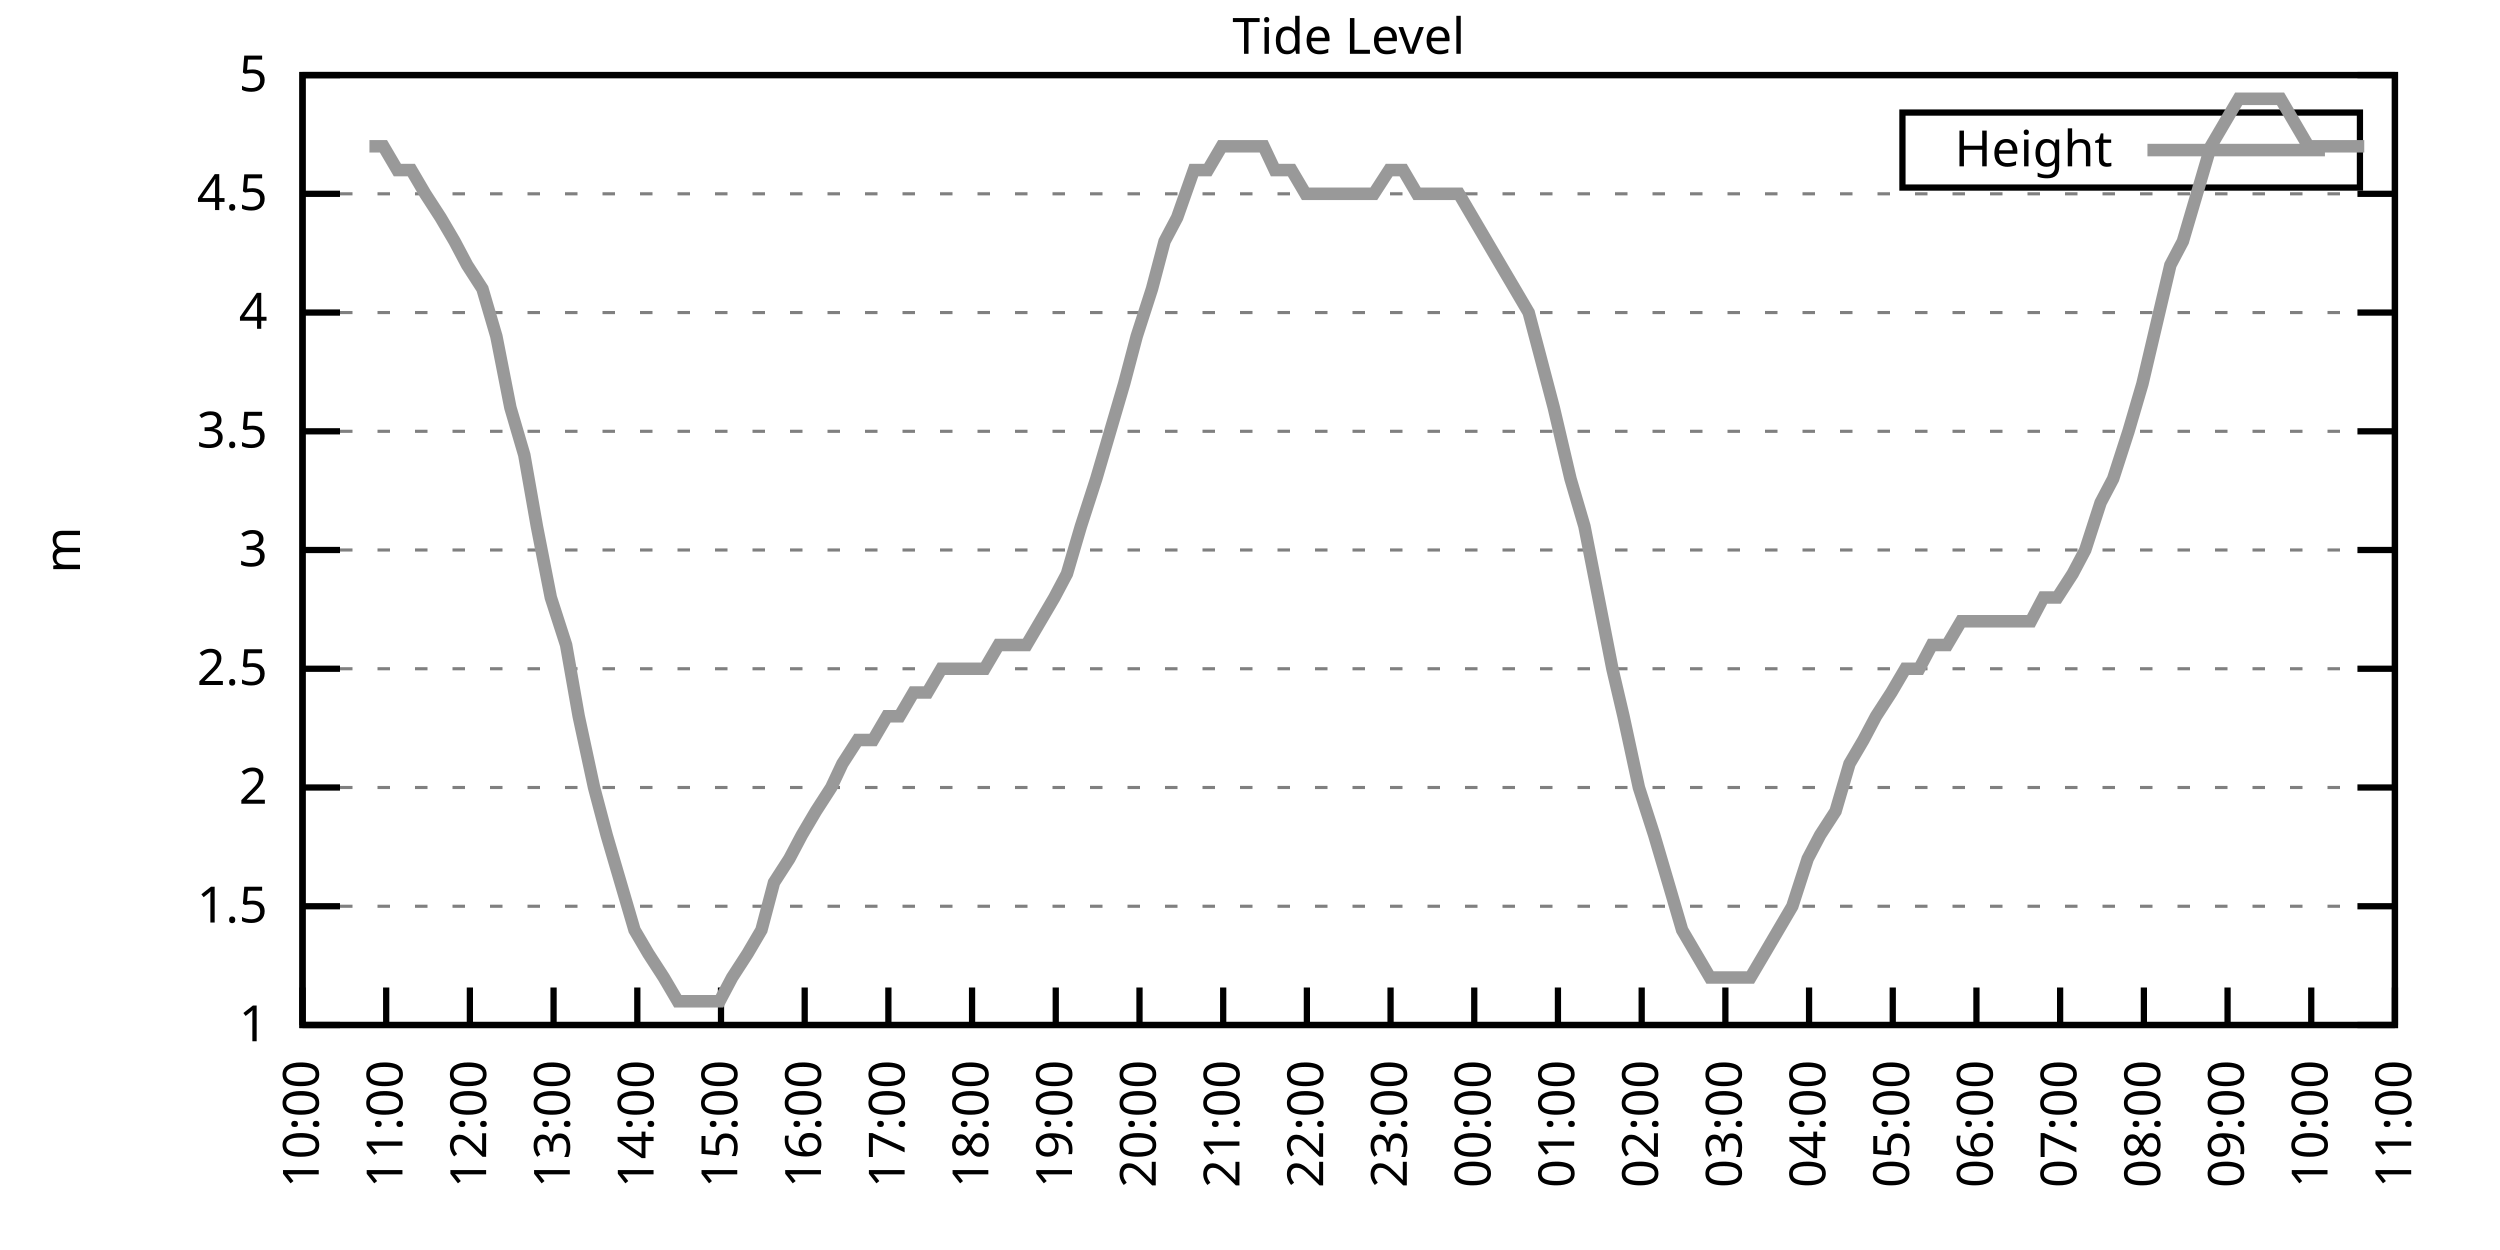
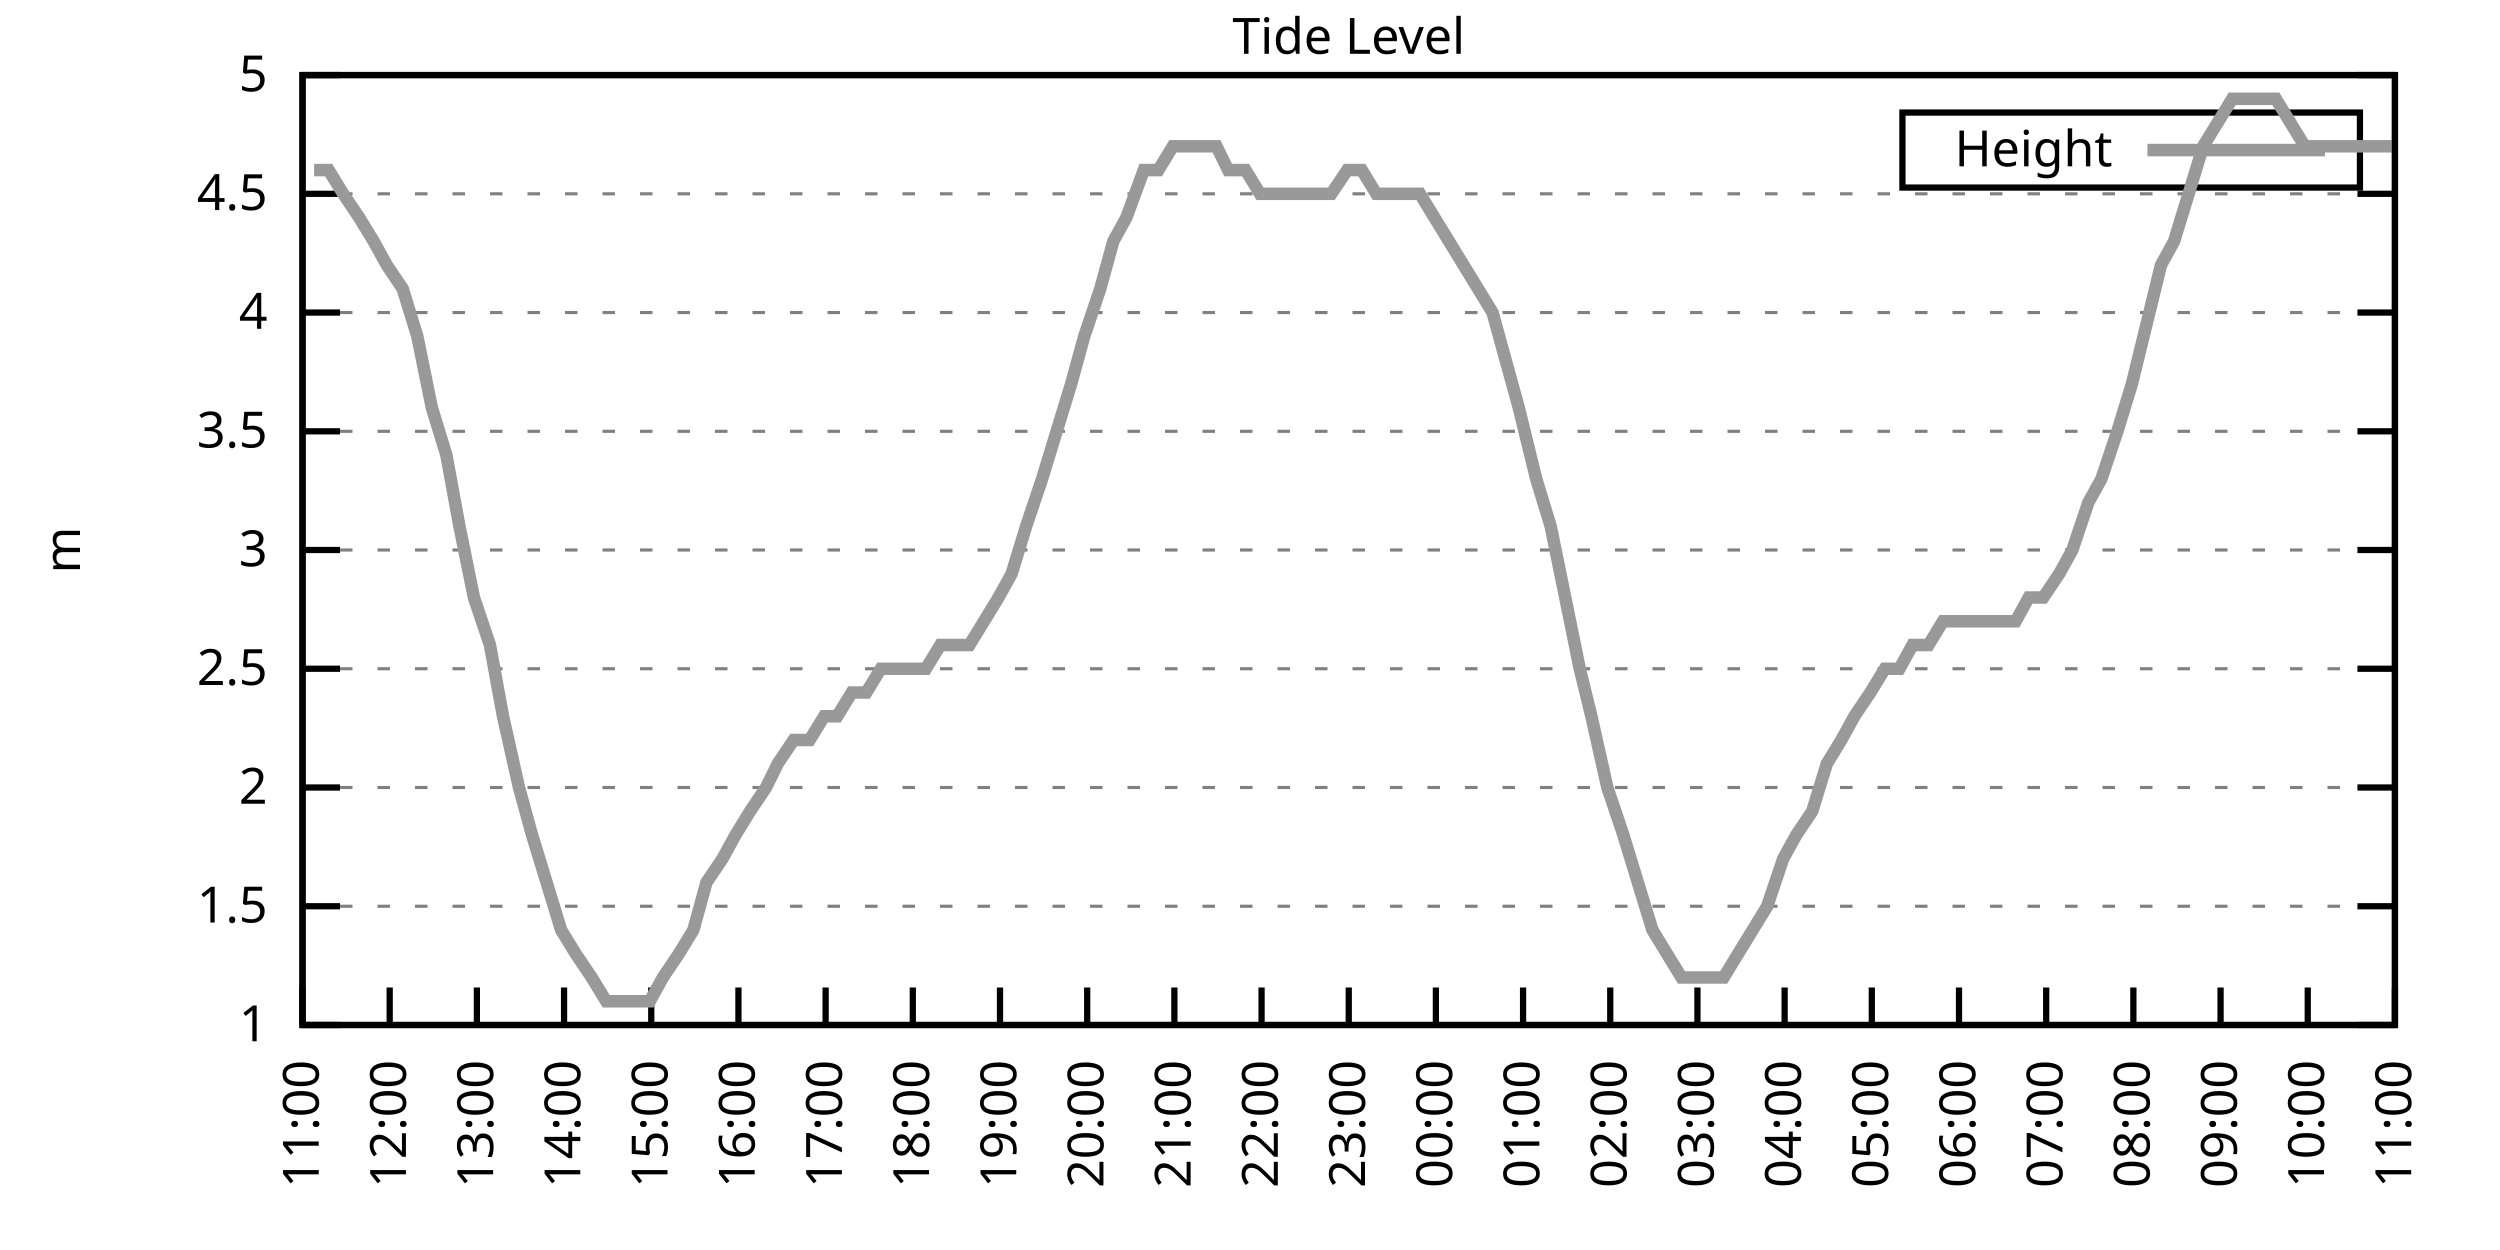
<svg xmlns="http://www.w3.org/2000/svg" xmlns:xlink="http://www.w3.org/1999/xlink" width="400" height="200" viewBox="0 0 400 200">
  <g id="gnuplot_canvas">
    <rect x="0" y="0" width="400" height="200" fill="none" />
    <defs>
      <circle id="gpDot" r="0.5" stroke-width="0.5" stroke="currentColor" />
      <path id="gpPt0" stroke-width="0.333" stroke="currentColor" d="M-1,0 h2 M0,-1 v2" />
      <path id="gpPt1" stroke-width="0.333" stroke="currentColor" d="M-1,-1 L1,1 M1,-1 L-1,1" />
      <path id="gpPt2" stroke-width="0.333" stroke="currentColor" d="M-1,0 L1,0 M0,-1 L0,1 M-1,-1 L1,1 M-1,1 L1,-1" />
      <rect id="gpPt3" stroke-width="0.333" stroke="currentColor" x="-1" y="-1" width="2" height="2" />
      <rect id="gpPt4" stroke-width="0.333" stroke="currentColor" fill="currentColor" x="-1" y="-1" width="2" height="2" />
      <circle id="gpPt5" stroke-width="0.333" stroke="currentColor" cx="0" cy="0" r="1" />
      <use xlink:href="#gpPt5" id="gpPt6" fill="currentColor" stroke="none" />
      <path id="gpPt7" stroke-width="0.333" stroke="currentColor" d="M0,-1.33 L-1.33,0.67 L1.33,0.67 z" />
      <use xlink:href="#gpPt7" id="gpPt8" fill="currentColor" stroke="none" />
      <use xlink:href="#gpPt7" id="gpPt9" stroke="currentColor" transform="rotate(180)" />
      <use xlink:href="#gpPt9" id="gpPt10" fill="currentColor" stroke="none" />
      <use xlink:href="#gpPt3" id="gpPt11" stroke="currentColor" transform="rotate(45)" />
      <use xlink:href="#gpPt11" id="gpPt12" fill="currentColor" stroke="none" />
      <path id="gpPt13" stroke-width="0.333" stroke="currentColor" d="M0,1.330 L1.265,0.411 L0.782,-1.067 L-0.782,-1.076 L-1.265,0.411 z" />
      <use xlink:href="#gpPt13" id="gpPt14" fill="currentColor" stroke="none" />
      <filter id="textbox" filterUnits="objectBoundingBox" x="0" y="0" height="1" width="1">
        <feFlood flood-color="white" flood-opacity="1" result="bgnd" />
        <feComposite in="SourceGraphic" in2="bgnd" operator="atop" />
      </filter>
      <filter id="greybox" filterUnits="objectBoundingBox" x="0" y="0" height="1" width="1">
        <feFlood flood-color="lightgrey" flood-opacity="1" result="grey" />
        <feComposite in="SourceGraphic" in2="grey" operator="atop" />
      </filter>
    </defs>
    <g fill="none" color="white" stroke="currentColor" stroke-width="1.00" stroke-linecap="butt" stroke-linejoin="miter">
</g>
    <g fill="none" color="black" stroke="currentColor" stroke-width="1.00" stroke-linecap="butt" stroke-linejoin="miter">
      <g stroke="none" shape-rendering="crispEdges">
        <polygon fill="rgb(255, 255, 255)" points="48.40,164.00 383.18,164.00 383.18,12.02 48.40,12.02 " />
      </g>
    </g>
    <g fill="none" color="black" stroke="currentColor" stroke-width="1.00" stroke-linecap="butt" stroke-linejoin="miter">
</g>
    <g fill="none" color="black" stroke="black" stroke-width="0.50" stroke-linecap="butt" stroke-linejoin="miter">
</g>
    <g fill="none" color="gray" stroke="currentColor" stroke-width="0.50" stroke-linecap="butt" stroke-linejoin="miter">
      <path stroke="gray" stroke-dasharray="2,4" class="gridline" d="M48.40,164.00 L383.19,164.00  " />
    </g>
    <g fill="none" color="gray" stroke="gray" stroke-width="1.00" stroke-linecap="butt" stroke-linejoin="miter">
</g>
    <g fill="none" color="black" stroke="currentColor" stroke-width="1.00" stroke-linecap="butt" stroke-linejoin="miter">
      <path stroke="black" d="M48.40,164.00 L54.40,164.00 M383.19,164.00 L377.19,164.00  " />
      <g transform="translate(42.80,166.60)" stroke="none" fill="black" font-family="Sans" font-size="8.00" text-anchor="end">
        <text>
          <tspan font-family="Sans"> 1</tspan>
        </text>
      </g>
    </g>
    <g fill="none" color="black" stroke="currentColor" stroke-width="1.00" stroke-linecap="butt" stroke-linejoin="miter">
</g>
    <g fill="none" color="black" stroke="black" stroke-width="0.50" stroke-linecap="butt" stroke-linejoin="miter">
</g>
    <g fill="none" color="gray" stroke="currentColor" stroke-width="0.50" stroke-linecap="butt" stroke-linejoin="miter">
      <path stroke="gray" stroke-dasharray="2,4" class="gridline" d="M48.40,145.00 L383.19,145.00  " />
    </g>
    <g fill="none" color="gray" stroke="gray" stroke-width="1.00" stroke-linecap="butt" stroke-linejoin="miter">
</g>
    <g fill="none" color="black" stroke="currentColor" stroke-width="1.00" stroke-linecap="butt" stroke-linejoin="miter">
      <path stroke="black" d="M48.40,145.00 L54.40,145.00 M383.19,145.00 L377.19,145.00  " />
      <g transform="translate(42.80,147.60)" stroke="none" fill="black" font-family="Sans" font-size="8.00" text-anchor="end">
        <text>
          <tspan font-family="Sans"> 1.5</tspan>
        </text>
      </g>
    </g>
    <g fill="none" color="black" stroke="currentColor" stroke-width="1.00" stroke-linecap="butt" stroke-linejoin="miter">
</g>
    <g fill="none" color="black" stroke="black" stroke-width="0.50" stroke-linecap="butt" stroke-linejoin="miter">
</g>
    <g fill="none" color="gray" stroke="currentColor" stroke-width="0.50" stroke-linecap="butt" stroke-linejoin="miter">
      <path stroke="gray" stroke-dasharray="2,4" class="gridline" d="M48.40,126.00 L383.19,126.00  " />
    </g>
    <g fill="none" color="gray" stroke="gray" stroke-width="1.00" stroke-linecap="butt" stroke-linejoin="miter">
</g>
    <g fill="none" color="black" stroke="currentColor" stroke-width="1.00" stroke-linecap="butt" stroke-linejoin="miter">
      <path stroke="black" d="M48.40,126.00 L54.40,126.00 M383.19,126.00 L377.19,126.00  " />
      <g transform="translate(42.80,128.60)" stroke="none" fill="black" font-family="Sans" font-size="8.00" text-anchor="end">
        <text>
          <tspan font-family="Sans"> 2</tspan>
        </text>
      </g>
    </g>
    <g fill="none" color="black" stroke="currentColor" stroke-width="1.00" stroke-linecap="butt" stroke-linejoin="miter">
</g>
    <g fill="none" color="black" stroke="black" stroke-width="0.50" stroke-linecap="butt" stroke-linejoin="miter">
</g>
    <g fill="none" color="gray" stroke="currentColor" stroke-width="0.50" stroke-linecap="butt" stroke-linejoin="miter">
      <path stroke="gray" stroke-dasharray="2,4" class="gridline" d="M48.40,107.00 L383.19,107.00  " />
    </g>
    <g fill="none" color="gray" stroke="gray" stroke-width="1.00" stroke-linecap="butt" stroke-linejoin="miter">
</g>
    <g fill="none" color="black" stroke="currentColor" stroke-width="1.00" stroke-linecap="butt" stroke-linejoin="miter">
      <path stroke="black" d="M48.40,107.00 L54.40,107.00 M383.19,107.00 L377.19,107.00  " />
      <g transform="translate(42.80,109.60)" stroke="none" fill="black" font-family="Sans" font-size="8.00" text-anchor="end">
        <text>
          <tspan font-family="Sans"> 2.5</tspan>
        </text>
      </g>
    </g>
    <g fill="none" color="black" stroke="currentColor" stroke-width="1.00" stroke-linecap="butt" stroke-linejoin="miter">
</g>
    <g fill="none" color="black" stroke="black" stroke-width="0.50" stroke-linecap="butt" stroke-linejoin="miter">
</g>
    <g fill="none" color="gray" stroke="currentColor" stroke-width="0.50" stroke-linecap="butt" stroke-linejoin="miter">
      <path stroke="gray" stroke-dasharray="2,4" class="gridline" d="M48.40,88.00 L383.19,88.00  " />
    </g>
    <g fill="none" color="gray" stroke="gray" stroke-width="1.00" stroke-linecap="butt" stroke-linejoin="miter">
</g>
    <g fill="none" color="black" stroke="currentColor" stroke-width="1.00" stroke-linecap="butt" stroke-linejoin="miter">
      <path stroke="black" d="M48.40,88.00 L54.40,88.00 M383.19,88.00 L377.19,88.00  " />
      <g transform="translate(42.80,90.60)" stroke="none" fill="black" font-family="Sans" font-size="8.00" text-anchor="end">
        <text>
          <tspan font-family="Sans"> 3</tspan>
        </text>
      </g>
    </g>
    <g fill="none" color="black" stroke="currentColor" stroke-width="1.00" stroke-linecap="butt" stroke-linejoin="miter">
</g>
    <g fill="none" color="black" stroke="black" stroke-width="0.50" stroke-linecap="butt" stroke-linejoin="miter">
</g>
    <g fill="none" color="gray" stroke="currentColor" stroke-width="0.50" stroke-linecap="butt" stroke-linejoin="miter">
      <path stroke="gray" stroke-dasharray="2,4" class="gridline" d="M48.40,69.01 L383.19,69.01  " />
    </g>
    <g fill="none" color="gray" stroke="gray" stroke-width="1.00" stroke-linecap="butt" stroke-linejoin="miter">
</g>
    <g fill="none" color="black" stroke="currentColor" stroke-width="1.00" stroke-linecap="butt" stroke-linejoin="miter">
      <path stroke="black" d="M48.40,69.01 L54.40,69.01 M383.19,69.01 L377.19,69.01  " />
      <g transform="translate(42.80,71.61)" stroke="none" fill="black" font-family="Sans" font-size="8.00" text-anchor="end">
        <text>
          <tspan font-family="Sans"> 3.5</tspan>
        </text>
      </g>
    </g>
    <g fill="none" color="black" stroke="currentColor" stroke-width="1.00" stroke-linecap="butt" stroke-linejoin="miter">
</g>
    <g fill="none" color="black" stroke="black" stroke-width="0.50" stroke-linecap="butt" stroke-linejoin="miter">
</g>
    <g fill="none" color="gray" stroke="currentColor" stroke-width="0.50" stroke-linecap="butt" stroke-linejoin="miter">
      <path stroke="gray" stroke-dasharray="2,4" class="gridline" d="M48.40,50.01 L383.19,50.01  " />
    </g>
    <g fill="none" color="gray" stroke="gray" stroke-width="1.00" stroke-linecap="butt" stroke-linejoin="miter">
</g>
    <g fill="none" color="black" stroke="currentColor" stroke-width="1.00" stroke-linecap="butt" stroke-linejoin="miter">
      <path stroke="black" d="M48.40,50.01 L54.40,50.01 M383.19,50.01 L377.19,50.01  " />
      <g transform="translate(42.80,52.61)" stroke="none" fill="black" font-family="Sans" font-size="8.00" text-anchor="end">
        <text>
          <tspan font-family="Sans"> 4</tspan>
        </text>
      </g>
    </g>
    <g fill="none" color="black" stroke="currentColor" stroke-width="1.00" stroke-linecap="butt" stroke-linejoin="miter">
</g>
    <g fill="none" color="black" stroke="black" stroke-width="0.50" stroke-linecap="butt" stroke-linejoin="miter">
</g>
    <g fill="none" color="gray" stroke="currentColor" stroke-width="0.50" stroke-linecap="butt" stroke-linejoin="miter">
      <path stroke="gray" stroke-dasharray="2,4" class="gridline" d="M48.40,31.01 L383.19,31.01  " />
    </g>
    <g fill="none" color="gray" stroke="gray" stroke-width="1.00" stroke-linecap="butt" stroke-linejoin="miter">
</g>
    <g fill="none" color="black" stroke="currentColor" stroke-width="1.00" stroke-linecap="butt" stroke-linejoin="miter">
      <path stroke="black" d="M48.40,31.01 L54.40,31.01 M383.19,31.01 L377.19,31.01  " />
      <g transform="translate(42.80,33.61)" stroke="none" fill="black" font-family="Sans" font-size="8.00" text-anchor="end">
        <text>
          <tspan font-family="Sans"> 4.5</tspan>
        </text>
      </g>
    </g>
    <g fill="none" color="black" stroke="currentColor" stroke-width="1.00" stroke-linecap="butt" stroke-linejoin="miter">
</g>
    <g fill="none" color="black" stroke="black" stroke-width="0.50" stroke-linecap="butt" stroke-linejoin="miter">
</g>
    <g fill="none" color="gray" stroke="currentColor" stroke-width="0.50" stroke-linecap="butt" stroke-linejoin="miter">
      <path stroke="gray" stroke-dasharray="2,4" class="gridline" d="M48.40,12.01 L383.19,12.01  " />
    </g>
    <g fill="none" color="gray" stroke="gray" stroke-width="1.00" stroke-linecap="butt" stroke-linejoin="miter">
</g>
    <g fill="none" color="black" stroke="currentColor" stroke-width="1.00" stroke-linecap="butt" stroke-linejoin="miter">
      <path stroke="black" d="M48.40,12.01 L54.40,12.01 M383.19,12.01 L377.19,12.01  " />
      <g transform="translate(42.80,14.61)" stroke="none" fill="black" font-family="Sans" font-size="8.00" text-anchor="end">
        <text>
          <tspan font-family="Sans"> 5</tspan>
        </text>
      </g>
    </g>
    <g fill="none" color="black" stroke="currentColor" stroke-width="1.00" stroke-linecap="butt" stroke-linejoin="miter">
      <path stroke="black" d="M48.40,164.00 L48.40,158.00  " />
      <g transform="translate(51.00,169.60) rotate(270.00)" stroke="none" fill="black" font-family="Sans" font-size="8.00" text-anchor="end">
        <text>
-           <tspan font-family="Sans">10:00</tspan>
-         </text>
-       </g>
-     </g>
-     <g fill="none" color="black" stroke="currentColor" stroke-width="1.00" stroke-linecap="butt" stroke-linejoin="miter">
-       <path stroke="black" d="M61.79,164.00 L61.79,158.00  " />
-       <g transform="translate(64.39,169.60) rotate(270.00)" stroke="none" fill="black" font-family="Sans" font-size="8.00" text-anchor="end">
-         <text>
          <tspan font-family="Sans">11:00</tspan>
        </text>
      </g>
    </g>
    <g fill="none" color="black" stroke="currentColor" stroke-width="1.00" stroke-linecap="butt" stroke-linejoin="miter">
-       <path stroke="black" d="M75.18,164.00 L75.18,158.00  " />
-       <g transform="translate(77.78,169.60) rotate(270.00)" stroke="none" fill="black" font-family="Sans" font-size="8.00" text-anchor="end">
+       <path stroke="black" d="M62.35,164.00 L62.35,158.00  " />
+       <g transform="translate(64.95,169.60) rotate(270.00)" stroke="none" fill="black" font-family="Sans" font-size="8.00" text-anchor="end">
        <text>
          <tspan font-family="Sans">12:00</tspan>
        </text>
      </g>
    </g>
    <g fill="none" color="black" stroke="currentColor" stroke-width="1.00" stroke-linecap="butt" stroke-linejoin="miter">
-       <path stroke="black" d="M88.57,164.00 L88.57,158.00  " />
-       <g transform="translate(91.17,169.60) rotate(270.00)" stroke="none" fill="black" font-family="Sans" font-size="8.00" text-anchor="end">
+       <path stroke="black" d="M76.30,164.00 L76.30,158.00  " />
+       <g transform="translate(78.90,169.60) rotate(270.00)" stroke="none" fill="black" font-family="Sans" font-size="8.00" text-anchor="end">
        <text>
          <tspan font-family="Sans">13:00</tspan>
        </text>
      </g>
    </g>
    <g fill="none" color="black" stroke="currentColor" stroke-width="1.00" stroke-linecap="butt" stroke-linejoin="miter">
-       <path stroke="black" d="M101.97,164.00 L101.97,158.00  " />
-       <g transform="translate(104.57,169.60) rotate(270.00)" stroke="none" fill="black" font-family="Sans" font-size="8.00" text-anchor="end">
+       <path stroke="black" d="M90.25,164.00 L90.25,158.00  " />
+       <g transform="translate(92.85,169.60) rotate(270.00)" stroke="none" fill="black" font-family="Sans" font-size="8.00" text-anchor="end">
        <text>
          <tspan font-family="Sans">14:00</tspan>
        </text>
      </g>
    </g>
    <g fill="none" color="black" stroke="currentColor" stroke-width="1.00" stroke-linecap="butt" stroke-linejoin="miter">
-       <path stroke="black" d="M115.36,164.00 L115.36,158.00  " />
-       <g transform="translate(117.96,169.60) rotate(270.00)" stroke="none" fill="black" font-family="Sans" font-size="8.00" text-anchor="end">
+       <path stroke="black" d="M104.20,164.00 L104.20,158.00  " />
+       <g transform="translate(106.80,169.60) rotate(270.00)" stroke="none" fill="black" font-family="Sans" font-size="8.00" text-anchor="end">
        <text>
          <tspan font-family="Sans">15:00</tspan>
        </text>
      </g>
    </g>
    <g fill="none" color="black" stroke="currentColor" stroke-width="1.00" stroke-linecap="butt" stroke-linejoin="miter">
-       <path stroke="black" d="M128.75,164.00 L128.75,158.00  " />
-       <g transform="translate(131.35,169.60) rotate(270.00)" stroke="none" fill="black" font-family="Sans" font-size="8.00" text-anchor="end">
+       <path stroke="black" d="M118.15,164.00 L118.15,158.00  " />
+       <g transform="translate(120.75,169.60) rotate(270.00)" stroke="none" fill="black" font-family="Sans" font-size="8.00" text-anchor="end">
        <text>
          <tspan font-family="Sans">16:00</tspan>
        </text>
      </g>
    </g>
    <g fill="none" color="black" stroke="currentColor" stroke-width="1.00" stroke-linecap="butt" stroke-linejoin="miter">
-       <path stroke="black" d="M142.14,164.00 L142.14,158.00  " />
-       <g transform="translate(144.74,169.60) rotate(270.00)" stroke="none" fill="black" font-family="Sans" font-size="8.00" text-anchor="end">
+       <path stroke="black" d="M132.10,164.00 L132.10,158.00  " />
+       <g transform="translate(134.70,169.60) rotate(270.00)" stroke="none" fill="black" font-family="Sans" font-size="8.00" text-anchor="end">
        <text>
          <tspan font-family="Sans">17:00</tspan>
        </text>
      </g>
    </g>
    <g fill="none" color="black" stroke="currentColor" stroke-width="1.00" stroke-linecap="butt" stroke-linejoin="miter">
-       <path stroke="black" d="M155.53,164.00 L155.53,158.00  " />
-       <g transform="translate(158.13,169.60) rotate(270.00)" stroke="none" fill="black" font-family="Sans" font-size="8.00" text-anchor="end">
+       <path stroke="black" d="M146.05,164.00 L146.05,158.00  " />
+       <g transform="translate(148.65,169.60) rotate(270.00)" stroke="none" fill="black" font-family="Sans" font-size="8.00" text-anchor="end">
        <text>
          <tspan font-family="Sans">18:00</tspan>
        </text>
      </g>
    </g>
    <g fill="none" color="black" stroke="currentColor" stroke-width="1.00" stroke-linecap="butt" stroke-linejoin="miter">
-       <path stroke="black" d="M168.92,164.00 L168.92,158.00  " />
-       <g transform="translate(171.52,169.60) rotate(270.00)" stroke="none" fill="black" font-family="Sans" font-size="8.00" text-anchor="end">
+       <path stroke="black" d="M160.00,164.00 L160.00,158.00  " />
+       <g transform="translate(162.60,169.60) rotate(270.00)" stroke="none" fill="black" font-family="Sans" font-size="8.00" text-anchor="end">
        <text>
          <tspan font-family="Sans">19:00</tspan>
        </text>
      </g>
    </g>
    <g fill="none" color="black" stroke="currentColor" stroke-width="1.00" stroke-linecap="butt" stroke-linejoin="miter">
-       <path stroke="black" d="M182.32,164.00 L182.32,158.00  " />
-       <g transform="translate(184.92,169.60) rotate(270.00)" stroke="none" fill="black" font-family="Sans" font-size="8.00" text-anchor="end">
+       <path stroke="black" d="M173.95,164.00 L173.95,158.00  " />
+       <g transform="translate(176.55,169.60) rotate(270.00)" stroke="none" fill="black" font-family="Sans" font-size="8.00" text-anchor="end">
        <text>
          <tspan font-family="Sans">20:00</tspan>
        </text>
      </g>
    </g>
    <g fill="none" color="black" stroke="currentColor" stroke-width="1.00" stroke-linecap="butt" stroke-linejoin="miter">
-       <path stroke="black" d="M195.71,164.00 L195.71,158.00  " />
-       <g transform="translate(198.31,169.60) rotate(270.00)" stroke="none" fill="black" font-family="Sans" font-size="8.00" text-anchor="end">
+       <path stroke="black" d="M187.90,164.00 L187.90,158.00  " />
+       <g transform="translate(190.50,169.60) rotate(270.00)" stroke="none" fill="black" font-family="Sans" font-size="8.00" text-anchor="end">
        <text>
          <tspan font-family="Sans">21:00</tspan>
        </text>
      </g>
    </g>
    <g fill="none" color="black" stroke="currentColor" stroke-width="1.00" stroke-linecap="butt" stroke-linejoin="miter">
-       <path stroke="black" d="M209.10,164.00 L209.10,158.00  " />
-       <g transform="translate(211.70,169.60) rotate(270.00)" stroke="none" fill="black" font-family="Sans" font-size="8.00" text-anchor="end">
+       <path stroke="black" d="M201.85,164.00 L201.85,158.00  " />
+       <g transform="translate(204.45,169.60) rotate(270.00)" stroke="none" fill="black" font-family="Sans" font-size="8.00" text-anchor="end">
        <text>
          <tspan font-family="Sans">22:00</tspan>
        </text>
      </g>
    </g>
    <g fill="none" color="black" stroke="currentColor" stroke-width="1.00" stroke-linecap="butt" stroke-linejoin="miter">
-       <path stroke="black" d="M222.49,164.00 L222.49,158.00  " />
-       <g transform="translate(225.09,169.60) rotate(270.00)" stroke="none" fill="black" font-family="Sans" font-size="8.00" text-anchor="end">
+       <path stroke="black" d="M215.80,164.00 L215.80,158.00  " />
+       <g transform="translate(218.40,169.60) rotate(270.00)" stroke="none" fill="black" font-family="Sans" font-size="8.00" text-anchor="end">
        <text>
          <tspan font-family="Sans">23:00</tspan>
        </text>
      </g>
    </g>
    <g fill="none" color="black" stroke="currentColor" stroke-width="1.00" stroke-linecap="butt" stroke-linejoin="miter">
-       <path stroke="black" d="M235.88,164.00 L235.88,158.00  " />
-       <g transform="translate(238.48,169.60) rotate(270.00)" stroke="none" fill="black" font-family="Sans" font-size="8.00" text-anchor="end">
+       <path stroke="black" d="M229.74,164.00 L229.74,158.00  " />
+       <g transform="translate(232.34,169.60) rotate(270.00)" stroke="none" fill="black" font-family="Sans" font-size="8.00" text-anchor="end">
        <text>
          <tspan font-family="Sans">00:00</tspan>
        </text>
      </g>
    </g>
    <g fill="none" color="black" stroke="currentColor" stroke-width="1.00" stroke-linecap="butt" stroke-linejoin="miter">
-       <path stroke="black" d="M249.27,164.00 L249.27,158.00  " />
-       <g transform="translate(251.87,169.60) rotate(270.00)" stroke="none" fill="black" font-family="Sans" font-size="8.00" text-anchor="end">
+       <path stroke="black" d="M243.69,164.00 L243.69,158.00  " />
+       <g transform="translate(246.29,169.60) rotate(270.00)" stroke="none" fill="black" font-family="Sans" font-size="8.00" text-anchor="end">
        <text>
          <tspan font-family="Sans">01:00</tspan>
        </text>
      </g>
    </g>
    <g fill="none" color="black" stroke="currentColor" stroke-width="1.00" stroke-linecap="butt" stroke-linejoin="miter">
-       <path stroke="black" d="M262.67,164.00 L262.67,158.00  " />
-       <g transform="translate(265.27,169.60) rotate(270.00)" stroke="none" fill="black" font-family="Sans" font-size="8.00" text-anchor="end">
+       <path stroke="black" d="M257.64,164.00 L257.64,158.00  " />
+       <g transform="translate(260.24,169.60) rotate(270.00)" stroke="none" fill="black" font-family="Sans" font-size="8.00" text-anchor="end">
        <text>
          <tspan font-family="Sans">02:00</tspan>
        </text>
      </g>
    </g>
    <g fill="none" color="black" stroke="currentColor" stroke-width="1.00" stroke-linecap="butt" stroke-linejoin="miter">
-       <path stroke="black" d="M276.06,164.00 L276.06,158.00  " />
-       <g transform="translate(278.66,169.60) rotate(270.00)" stroke="none" fill="black" font-family="Sans" font-size="8.00" text-anchor="end">
+       <path stroke="black" d="M271.59,164.00 L271.59,158.00  " />
+       <g transform="translate(274.19,169.60) rotate(270.00)" stroke="none" fill="black" font-family="Sans" font-size="8.00" text-anchor="end">
        <text>
          <tspan font-family="Sans">03:00</tspan>
        </text>
      </g>
    </g>
    <g fill="none" color="black" stroke="currentColor" stroke-width="1.00" stroke-linecap="butt" stroke-linejoin="miter">
-       <path stroke="black" d="M289.45,164.00 L289.45,158.00  " />
-       <g transform="translate(292.05,169.60) rotate(270.00)" stroke="none" fill="black" font-family="Sans" font-size="8.00" text-anchor="end">
+       <path stroke="black" d="M285.54,164.00 L285.54,158.00  " />
+       <g transform="translate(288.14,169.60) rotate(270.00)" stroke="none" fill="black" font-family="Sans" font-size="8.00" text-anchor="end">
        <text>
          <tspan font-family="Sans">04:00</tspan>
        </text>
      </g>
    </g>
    <g fill="none" color="black" stroke="currentColor" stroke-width="1.00" stroke-linecap="butt" stroke-linejoin="miter">
-       <path stroke="black" d="M302.84,164.00 L302.84,158.00  " />
-       <g transform="translate(305.44,169.60) rotate(270.00)" stroke="none" fill="black" font-family="Sans" font-size="8.00" text-anchor="end">
+       <path stroke="black" d="M299.49,164.00 L299.49,158.00  " />
+       <g transform="translate(302.09,169.60) rotate(270.00)" stroke="none" fill="black" font-family="Sans" font-size="8.00" text-anchor="end">
        <text>
          <tspan font-family="Sans">05:00</tspan>
        </text>
      </g>
    </g>
    <g fill="none" color="black" stroke="currentColor" stroke-width="1.00" stroke-linecap="butt" stroke-linejoin="miter">
-       <path stroke="black" d="M316.23,164.00 L316.23,158.00  " />
-       <g transform="translate(318.83,169.60) rotate(270.00)" stroke="none" fill="black" font-family="Sans" font-size="8.00" text-anchor="end">
+       <path stroke="black" d="M313.44,164.00 L313.44,158.00  " />
+       <g transform="translate(316.04,169.60) rotate(270.00)" stroke="none" fill="black" font-family="Sans" font-size="8.00" text-anchor="end">
        <text>
          <tspan font-family="Sans">06:00</tspan>
        </text>
      </g>
    </g>
    <g fill="none" color="black" stroke="currentColor" stroke-width="1.00" stroke-linecap="butt" stroke-linejoin="miter">
-       <path stroke="black" d="M329.62,164.00 L329.62,158.00  " />
-       <g transform="translate(332.22,169.60) rotate(270.00)" stroke="none" fill="black" font-family="Sans" font-size="8.00" text-anchor="end">
+       <path stroke="black" d="M327.39,164.00 L327.39,158.00  " />
+       <g transform="translate(329.99,169.60) rotate(270.00)" stroke="none" fill="black" font-family="Sans" font-size="8.00" text-anchor="end">
        <text>
          <tspan font-family="Sans">07:00</tspan>
        </text>
      </g>
    </g>
    <g fill="none" color="black" stroke="currentColor" stroke-width="1.00" stroke-linecap="butt" stroke-linejoin="miter">
-       <path stroke="black" d="M343.02,164.00 L343.02,158.00  " />
-       <g transform="translate(345.62,169.60) rotate(270.00)" stroke="none" fill="black" font-family="Sans" font-size="8.00" text-anchor="end">
+       <path stroke="black" d="M341.34,164.00 L341.34,158.00  " />
+       <g transform="translate(343.94,169.60) rotate(270.00)" stroke="none" fill="black" font-family="Sans" font-size="8.00" text-anchor="end">
        <text>
          <tspan font-family="Sans">08:00</tspan>
        </text>
      </g>
    </g>
    <g fill="none" color="black" stroke="currentColor" stroke-width="1.00" stroke-linecap="butt" stroke-linejoin="miter">
-       <path stroke="black" d="M356.41,164.00 L356.41,158.00  " />
-       <g transform="translate(359.01,169.60) rotate(270.00)" stroke="none" fill="black" font-family="Sans" font-size="8.00" text-anchor="end">
+       <path stroke="black" d="M355.29,164.00 L355.29,158.00  " />
+       <g transform="translate(357.89,169.60) rotate(270.00)" stroke="none" fill="black" font-family="Sans" font-size="8.00" text-anchor="end">
        <text>
          <tspan font-family="Sans">09:00</tspan>
        </text>
      </g>
    </g>
    <g fill="none" color="black" stroke="currentColor" stroke-width="1.00" stroke-linecap="butt" stroke-linejoin="miter">
-       <path stroke="black" d="M369.80,164.00 L369.80,158.00  " />
-       <g transform="translate(372.40,169.60) rotate(270.00)" stroke="none" fill="black" font-family="Sans" font-size="8.00" text-anchor="end">
+       <path stroke="black" d="M369.24,164.00 L369.24,158.00  " />
+       <g transform="translate(371.84,169.60) rotate(270.00)" stroke="none" fill="black" font-family="Sans" font-size="8.00" text-anchor="end">
        <text>
          <tspan font-family="Sans">10:00</tspan>
        </text>
      </g>
    </g>
    <g fill="none" color="black" stroke="currentColor" stroke-width="1.00" stroke-linecap="butt" stroke-linejoin="miter">
      <path stroke="black" d="M383.19,164.00 L383.19,158.00  " />
      <g transform="translate(385.79,169.60) rotate(270.00)" stroke="none" fill="black" font-family="Sans" font-size="8.00" text-anchor="end">
        <text>
          <tspan font-family="Sans">11:00</tspan>
        </text>
      </g>
    </g>
    <g fill="none" color="black" stroke="currentColor" stroke-width="1.00" stroke-linecap="butt" stroke-linejoin="miter">
</g>
    <g fill="none" color="black" stroke="currentColor" stroke-width="1.00" stroke-linecap="butt" stroke-linejoin="miter">
      <path stroke="black" d="M48.40,12.01 L48.40,164.00 L383.19,164.00 L383.19,12.01 L48.40,12.01 Z  " />
    </g>
    <g fill="none" color="black" stroke="currentColor" stroke-width="1.00" stroke-linecap="butt" stroke-linejoin="miter">
</g>
    <g fill="none" color="black" stroke="currentColor" stroke-width="1.00" stroke-linecap="butt" stroke-linejoin="miter">
      <path stroke="black" d="M304.39,30.01 L304.39,18.01 L377.59,18.01 L377.59,30.01 L304.39,30.01 Z  " />
    </g>
    <g id="Tide_level_plot_1">
      <g fill="none" color="white" stroke="black" stroke-width="2.00" stroke-linecap="butt" stroke-linejoin="miter">
</g>
      <g fill="none" color="black" stroke="currentColor" stroke-width="2.00" stroke-linecap="butt" stroke-linejoin="miter">
        <g transform="translate(337.99,26.61)" stroke="none" fill="black" font-family="Sans" font-size="8.00" text-anchor="end">
          <text>
            <tspan font-family="Sans">Height</tspan>
          </text>
        </g>
      </g>
      <g fill="none" color="black" stroke="currentColor" stroke-width="2.00" stroke-linecap="butt" stroke-linejoin="miter">
-         <path stroke="rgb(153, 153, 153)" d="M343.59,24.01 L371.99,24.01 M59.11,23.41 L61.35,23.41 L63.58,27.21 L65.81,27.21 L68.04,31.01 L70.50,34.81   L72.73,38.61 L74.74,42.41 L77.19,46.21 L79.42,53.81 L81.66,65.21 L83.89,72.81 L85.90,84.21 L88.13,95.60   L90.58,103.20 L92.59,114.60 L95.05,126.00 L97.06,133.60 L99.29,141.20 L101.52,148.80 L103.75,152.60 L106.21,156.40   L108.44,160.20 L110.45,160.20 L112.90,160.20 L115.13,160.20 L117.14,156.40 L119.60,152.60 L121.83,148.80 L123.84,141.20   L126.29,137.40 L128.30,133.60 L130.54,129.80 L132.99,126.00 L134.78,122.20 L137.23,118.40 L139.69,118.40 L141.92,114.60   L143.93,114.60 L146.16,110.80 L148.39,110.80 L150.62,107.00 L152.85,107.00 L155.09,107.00 L157.54,107.00 L159.77,103.20   L161.78,103.20 L164.24,103.20 L166.47,99.40 L168.70,95.60 L170.71,91.80 L172.94,84.21 L175.40,76.61 L177.63,69.01   L179.86,61.41 L181.87,53.81 L184.32,46.21 L186.33,38.61 L188.34,34.81 L191.02,27.21 L193.25,27.21 L195.48,23.41   L197.72,23.41 L199.73,23.41 L202.18,23.41 L203.97,27.21 L206.64,27.21 L208.88,31.01 L211.11,31.01 L213.12,31.01   L215.35,31.01 L217.80,31.01 L219.81,31.01 L222.27,27.21 L224.50,27.21 L226.73,31.01 L228.74,31.01 L231.20,31.01   L233.43,31.01 L235.66,34.81 L237.89,38.61 L240.12,42.41 L242.36,46.21 L244.59,50.01 L246.60,57.61 L248.60,65.21   L251.28,76.61 L253.51,84.21 L255.75,95.60 L257.98,107.00 L259.76,114.60 L262.22,126.00 L264.67,133.60 L266.91,141.20   L269.14,148.80 L271.37,152.60 L273.60,156.40 L275.83,156.40 L278.07,156.40 L280.07,156.40 L282.31,152.60 L284.54,148.80   L286.77,145.00 L289.23,137.40 L291.23,133.60 L293.69,129.80 L295.92,122.20 L298.15,118.40 L300.16,114.60 L302.62,110.80   L304.85,107.00 L307.08,107.00 L309.09,103.20 L311.54,103.20 L313.78,99.40 L316.01,99.40 L318.02,99.40 L320.47,99.40   L322.70,99.40 L324.94,99.40 L326.95,95.60 L329.18,95.60 L331.63,91.80 L333.64,88.00 L336.10,80.41 L338.10,76.61   L340.56,69.01 L342.79,61.41 L344.58,53.81 L347.26,42.41 L349.26,38.61 L351.50,31.01 L353.73,23.41 L355.96,19.61   L358.19,15.81 L360.65,15.81 L362.88,15.81 L364.89,15.81 L367.12,19.61 L369.35,23.41 L371.81,23.41 L373.82,23.41   L376.05,23.41 L378.28,23.41  " />
+         <path stroke="rgb(153, 153, 153)" d="M343.59,24.01 L371.99,24.01 M50.26,27.21 L52.58,27.21 L54.91,31.01 L57.47,34.81 L59.79,38.61 L61.88,42.41   L64.44,46.21 L66.77,53.81 L69.09,65.21 L71.42,72.81 L73.51,84.21 L75.83,95.60 L78.39,103.20 L80.48,114.60   L83.04,126.00 L85.13,133.60 L87.46,141.20 L89.78,148.80 L92.11,152.60 L94.67,156.40 L96.99,160.20 L99.08,160.20   L101.64,160.20 L103.97,160.20 L106.06,156.40 L108.62,152.60 L110.94,148.80 L113.03,141.20 L115.59,137.40 L117.68,133.60   L120.01,129.80 L122.57,126.00 L124.43,122.20 L126.98,118.40 L129.54,118.40 L131.87,114.60 L133.96,114.60 L136.28,110.80   L138.61,110.80 L140.93,107.00 L143.26,107.00 L145.58,107.00 L148.14,107.00 L150.46,103.20 L152.56,103.20 L155.11,103.20   L157.44,99.40 L159.76,95.60 L161.86,91.80 L164.18,84.21 L166.74,76.61 L169.06,69.01 L171.39,61.41 L173.48,53.81   L176.04,46.21 L178.13,38.61 L180.22,34.81 L183.01,27.21 L185.34,27.21 L187.66,23.41 L189.99,23.41 L192.08,23.41   L194.64,23.41 L196.50,27.21 L199.29,27.21 L201.61,31.01 L203.94,31.01 L206.03,31.01 L208.36,31.01 L210.91,31.01   L213.01,31.01 L215.56,27.21 L217.89,27.21 L220.21,31.01 L222.30,31.01 L224.86,31.01 L227.19,31.01 L229.51,34.81   L231.84,38.61 L234.16,42.41 L236.49,46.21 L238.81,50.01 L240.90,57.61 L243.00,65.21 L245.79,76.61 L248.11,84.21   L250.44,95.60 L252.76,107.00 L254.62,114.60 L257.18,126.00 L259.74,133.60 L262.06,141.20 L264.39,148.80 L266.71,152.60   L269.04,156.40 L271.36,156.40 L273.69,156.40 L275.78,156.40 L278.10,152.60 L280.43,148.80 L282.75,145.00 L285.31,137.40   L287.40,133.60 L289.96,129.80 L292.29,122.20 L294.61,118.40 L296.70,114.60 L299.26,110.80 L301.58,107.00 L303.91,107.00   L306.00,103.20 L308.56,103.20 L310.88,99.40 L313.21,99.40 L315.30,99.40 L317.86,99.40 L320.18,99.40 L322.51,99.40   L324.60,95.60 L326.93,95.60 L329.48,91.80 L331.58,88.00 L334.13,80.41 L336.23,76.61 L338.78,69.01 L341.11,61.41   L342.97,53.81 L345.76,42.41 L347.85,38.61 L350.18,31.01 L352.50,23.41 L354.83,19.61 L357.15,15.81 L359.71,15.81   L362.03,15.81 L364.13,15.81 L366.45,19.61 L368.78,23.41 L371.33,23.41 L373.43,23.41 L375.75,23.41 L378.08,23.41   L380.63,23.41 L382.96,23.41  " />
      </g>
    </g>
    <g fill="none" color="black" stroke="currentColor" stroke-width="2.00" stroke-linecap="butt" stroke-linejoin="miter">
</g>
    <g fill="none" color="black" stroke="black" stroke-width="1.00" stroke-linecap="butt" stroke-linejoin="miter">
</g>
    <g fill="none" color="black" stroke="currentColor" stroke-width="1.00" stroke-linecap="butt" stroke-linejoin="miter">
      <path stroke="black" d="M48.40,12.01 L48.40,164.00 L383.19,164.00 L383.19,12.01 L48.40,12.01 Z  " />
      <g transform="translate(12.80,88.01) rotate(270.00)" stroke="none" fill="black" font-family="Sans" font-size="8.00" text-anchor="middle">
        <text>
          <tspan font-family="Sans">m</tspan>
        </text>
      </g>
    </g>
    <g fill="none" color="black" stroke="currentColor" stroke-width="1.00" stroke-linecap="butt" stroke-linejoin="miter">
</g>
    <g fill="none" color="black" stroke="currentColor" stroke-width="1.00" stroke-linecap="butt" stroke-linejoin="miter">
      <g transform="translate(215.79,8.61)" stroke="none" fill="black" font-family="Sans" font-size="8.00" text-anchor="middle">
        <text>
          <tspan font-family="Sans">Tide Level</tspan>
        </text>
      </g>
    </g>
    <g fill="none" color="black" stroke="currentColor" stroke-width="1.00" stroke-linecap="butt" stroke-linejoin="miter">
</g>
  </g>
</svg>
